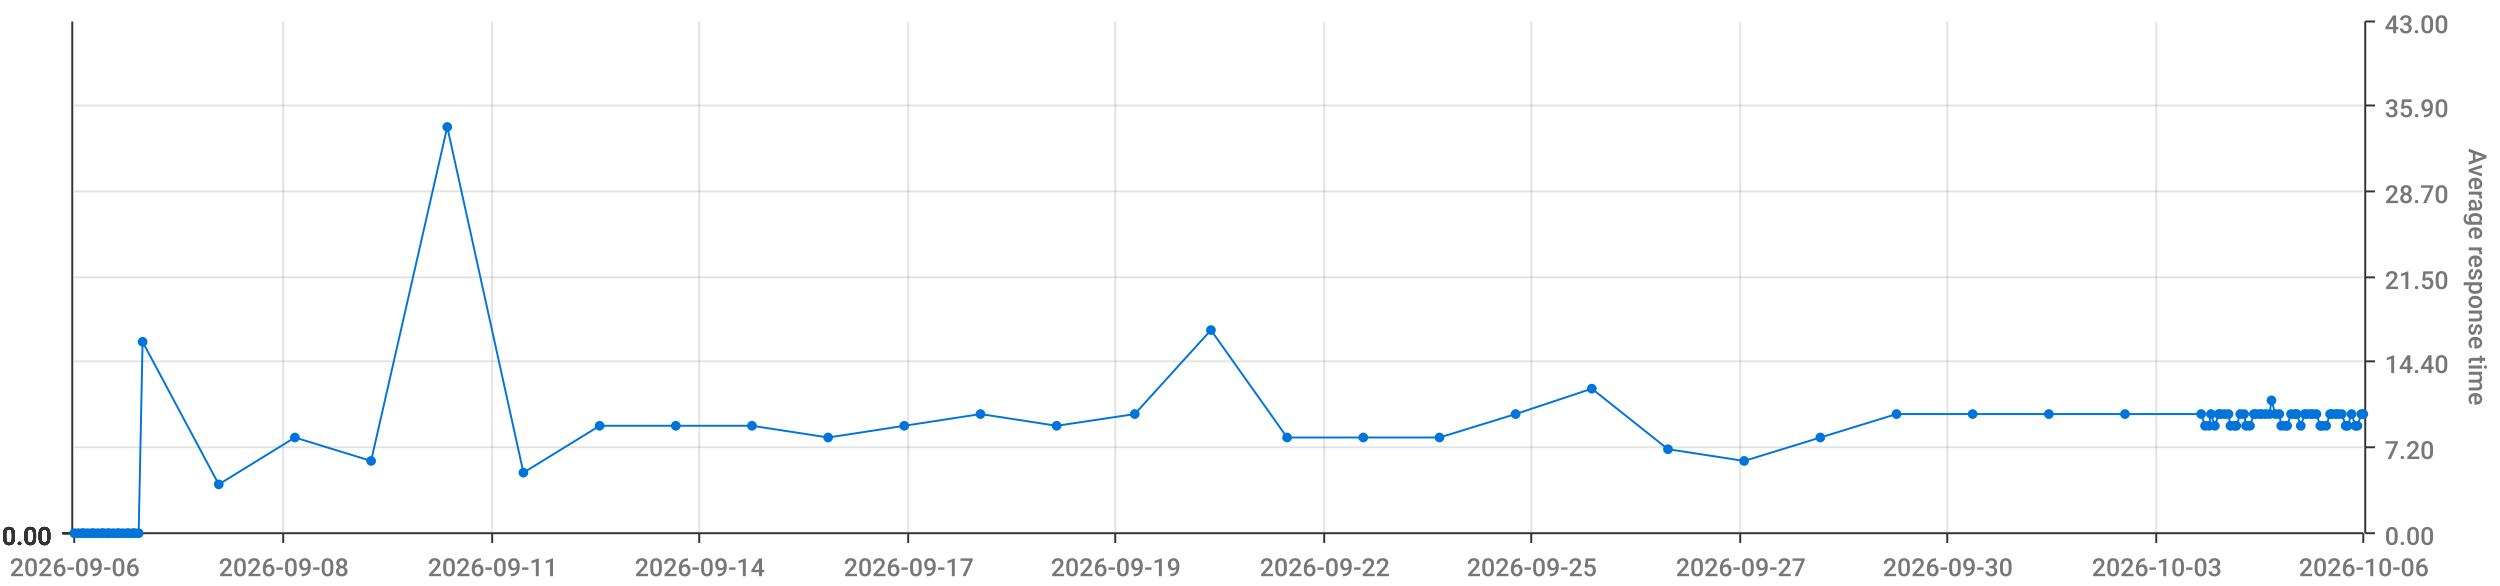
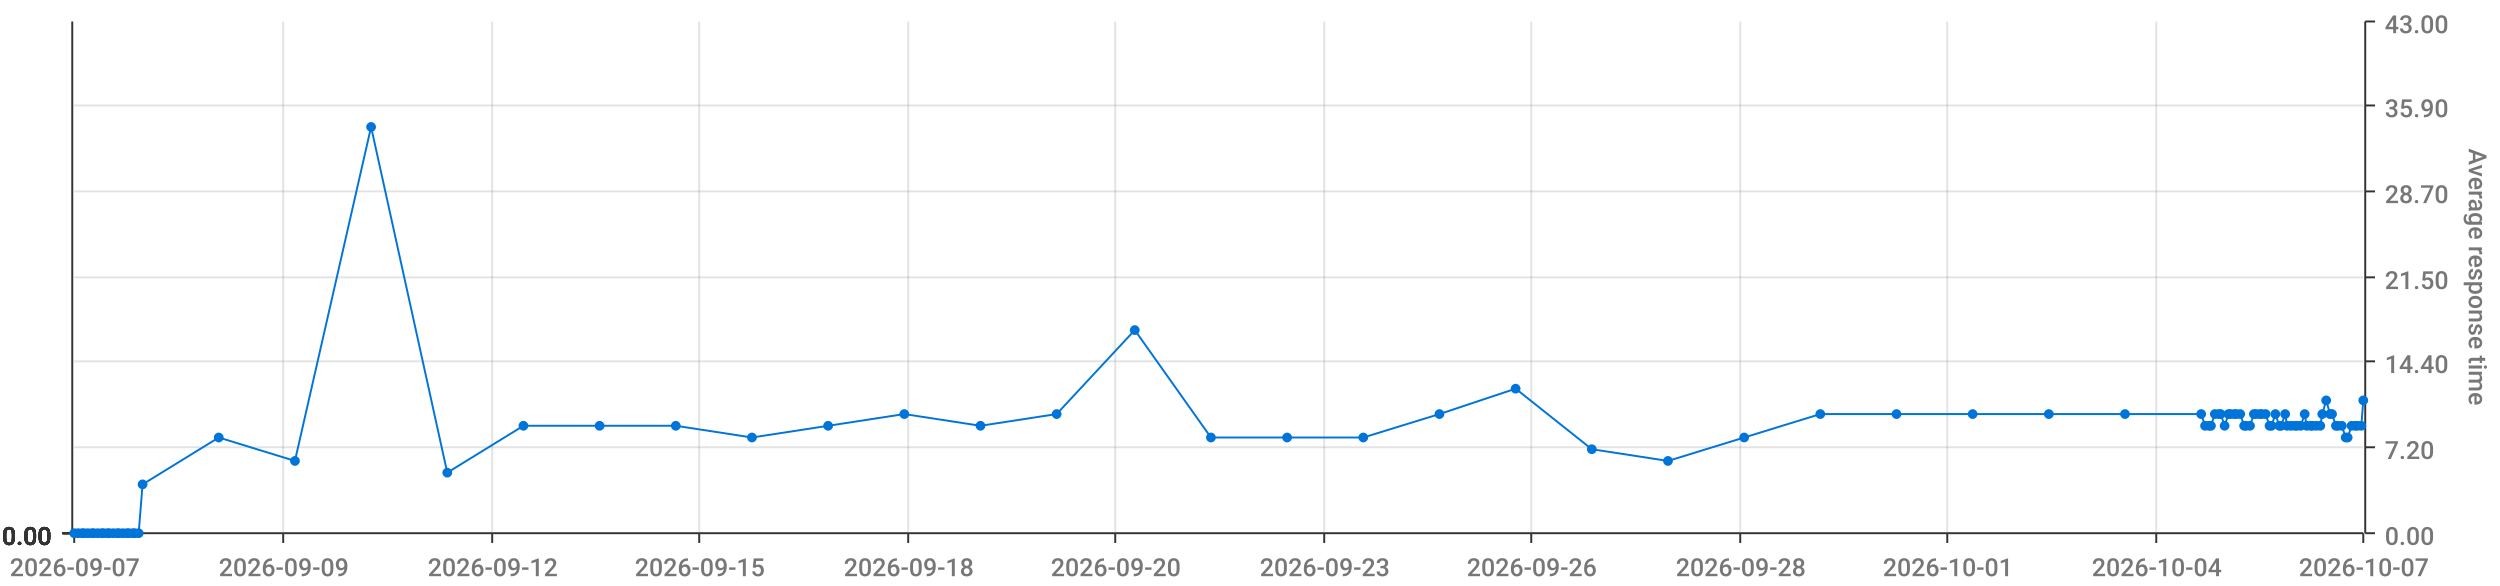
<svg xmlns="http://www.w3.org/2000/svg" viewBox="0 0 1280 300">
  <path d="M 0 0 L 1280 0 L 1280 300 L 0 300 L 0 0" style="stroke-width:0;stroke:rgba(255,255,255,1.0);fill:rgba(255,255,255,0.0)" />
  <path d="M 38 11 L 1210 11 L 1210 273 L 38 273 L 38 11" style="stroke-width:0;stroke:rgba(255,255,255,1.0);fill:rgba(255,255,255,0.0)" />
  <path d="M 38 273 L 1210 273" style="stroke-width:1;stroke:rgba(51,51,51,1.0);fill:rgba(255,255,255,0.0)" />
  <path d="M 38 273 L 38 278" style="stroke-width:1;stroke:rgba(51,51,51,1.0);fill:rgba(255,255,255,0.0)" />
-   <text x="5" y="295" style="stroke-width:0;stroke:none;fill:rgba(119,119,119,1.0);font-size:12.8px;font-family:'Roboto Medium',sans-serif">2026-09-06</text>
+   <text x="5" y="295" style="stroke-width:0;stroke:none;fill:rgba(119,119,119,1.0);font-size:12.8px;font-family:'Roboto Medium',sans-serif">2026-09-07</text>
  <path d="M 145 273 L 145 278" style="stroke-width:1;stroke:rgba(51,51,51,1.0);fill:rgba(255,255,255,0.0)" />
-   <text x="112" y="295" style="stroke-width:0;stroke:none;fill:rgba(119,119,119,1.0);font-size:12.8px;font-family:'Roboto Medium',sans-serif">2026-09-08</text>
+   <text x="112" y="295" style="stroke-width:0;stroke:none;fill:rgba(119,119,119,1.0);font-size:12.8px;font-family:'Roboto Medium',sans-serif">2026-09-09</text>
  <path d="M 252 273 L 252 278" style="stroke-width:1;stroke:rgba(51,51,51,1.0);fill:rgba(255,255,255,0.0)" />
-   <text x="219" y="295" style="stroke-width:0;stroke:none;fill:rgba(119,119,119,1.0);font-size:12.8px;font-family:'Roboto Medium',sans-serif">2026-09-11</text>
+   <text x="219" y="295" style="stroke-width:0;stroke:none;fill:rgba(119,119,119,1.0);font-size:12.8px;font-family:'Roboto Medium',sans-serif">2026-09-12</text>
  <path d="M 358 273 L 358 278" style="stroke-width:1;stroke:rgba(51,51,51,1.0);fill:rgba(255,255,255,0.0)" />
-   <text x="325" y="295" style="stroke-width:0;stroke:none;fill:rgba(119,119,119,1.0);font-size:12.8px;font-family:'Roboto Medium',sans-serif">2026-09-14</text>
+   <text x="325" y="295" style="stroke-width:0;stroke:none;fill:rgba(119,119,119,1.0);font-size:12.8px;font-family:'Roboto Medium',sans-serif">2026-09-15</text>
  <path d="M 465 273 L 465 278" style="stroke-width:1;stroke:rgba(51,51,51,1.0);fill:rgba(255,255,255,0.0)" />
-   <text x="432" y="295" style="stroke-width:0;stroke:none;fill:rgba(119,119,119,1.0);font-size:12.8px;font-family:'Roboto Medium',sans-serif">2026-09-17</text>
+   <text x="432" y="295" style="stroke-width:0;stroke:none;fill:rgba(119,119,119,1.0);font-size:12.8px;font-family:'Roboto Medium',sans-serif">2026-09-18</text>
  <path d="M 571 273 L 571 278" style="stroke-width:1;stroke:rgba(51,51,51,1.0);fill:rgba(255,255,255,0.0)" />
-   <text x="538" y="295" style="stroke-width:0;stroke:none;fill:rgba(119,119,119,1.0);font-size:12.8px;font-family:'Roboto Medium',sans-serif">2026-09-19</text>
+   <text x="538" y="295" style="stroke-width:0;stroke:none;fill:rgba(119,119,119,1.0);font-size:12.8px;font-family:'Roboto Medium',sans-serif">2026-09-20</text>
  <path d="M 678 273 L 678 278" style="stroke-width:1;stroke:rgba(51,51,51,1.0);fill:rgba(255,255,255,0.0)" />
-   <text x="645" y="295" style="stroke-width:0;stroke:none;fill:rgba(119,119,119,1.0);font-size:12.8px;font-family:'Roboto Medium',sans-serif">2026-09-22</text>
+   <text x="645" y="295" style="stroke-width:0;stroke:none;fill:rgba(119,119,119,1.0);font-size:12.8px;font-family:'Roboto Medium',sans-serif">2026-09-23</text>
  <path d="M 784 273 L 784 278" style="stroke-width:1;stroke:rgba(51,51,51,1.0);fill:rgba(255,255,255,0.0)" />
-   <text x="751" y="295" style="stroke-width:0;stroke:none;fill:rgba(119,119,119,1.0);font-size:12.8px;font-family:'Roboto Medium',sans-serif">2026-09-25</text>
+   <text x="751" y="295" style="stroke-width:0;stroke:none;fill:rgba(119,119,119,1.0);font-size:12.8px;font-family:'Roboto Medium',sans-serif">2026-09-26</text>
  <path d="M 891 273 L 891 278" style="stroke-width:1;stroke:rgba(51,51,51,1.0);fill:rgba(255,255,255,0.0)" />
-   <text x="858" y="295" style="stroke-width:0;stroke:none;fill:rgba(119,119,119,1.0);font-size:12.8px;font-family:'Roboto Medium',sans-serif">2026-09-27</text>
+   <text x="858" y="295" style="stroke-width:0;stroke:none;fill:rgba(119,119,119,1.0);font-size:12.8px;font-family:'Roboto Medium',sans-serif">2026-09-28</text>
  <path d="M 997 273 L 997 278" style="stroke-width:1;stroke:rgba(51,51,51,1.0);fill:rgba(255,255,255,0.0)" />
-   <text x="964" y="295" style="stroke-width:0;stroke:none;fill:rgba(119,119,119,1.0);font-size:12.8px;font-family:'Roboto Medium',sans-serif">2026-09-30</text>
+   <text x="964" y="295" style="stroke-width:0;stroke:none;fill:rgba(119,119,119,1.0);font-size:12.8px;font-family:'Roboto Medium',sans-serif">2026-10-01</text>
  <path d="M 1104 273 L 1104 278" style="stroke-width:1;stroke:rgba(51,51,51,1.0);fill:rgba(255,255,255,0.0)" />
-   <text x="1071" y="295" style="stroke-width:0;stroke:none;fill:rgba(119,119,119,1.0);font-size:12.8px;font-family:'Roboto Medium',sans-serif">2026-10-03</text>
+   <text x="1071" y="295" style="stroke-width:0;stroke:none;fill:rgba(119,119,119,1.0);font-size:12.8px;font-family:'Roboto Medium',sans-serif">2026-10-04</text>
  <path d="M 1210 273 L 1210 278" style="stroke-width:1;stroke:rgba(51,51,51,1.0);fill:rgba(255,255,255,0.0)" />
-   <text x="1177" y="295" style="stroke-width:0;stroke:none;fill:rgba(119,119,119,1.0);font-size:12.8px;font-family:'Roboto Medium',sans-serif">2026-10-06</text>
+   <text x="1177" y="295" style="stroke-width:0;stroke:none;fill:rgba(119,119,119,1.0);font-size:12.8px;font-family:'Roboto Medium',sans-serif">2026-10-07</text>
  <path d="M 145 273 L 145 11" style="stroke-width:1;stroke:rgba(119,119,119,0.2);fill:none" />
  <path d="M 252 273 L 252 11" style="stroke-width:1;stroke:rgba(119,119,119,0.2);fill:none" />
  <path d="M 358 273 L 358 11" style="stroke-width:1;stroke:rgba(119,119,119,0.2);fill:none" />
  <path d="M 465 273 L 465 11" style="stroke-width:1;stroke:rgba(119,119,119,0.2);fill:none" />
  <path d="M 571 273 L 571 11" style="stroke-width:1;stroke:rgba(119,119,119,0.2);fill:none" />
  <path d="M 678 273 L 678 11" style="stroke-width:1;stroke:rgba(119,119,119,0.2);fill:none" />
  <path d="M 784 273 L 784 11" style="stroke-width:1;stroke:rgba(119,119,119,0.2);fill:none" />
  <path d="M 891 273 L 891 11" style="stroke-width:1;stroke:rgba(119,119,119,0.2);fill:none" />
  <path d="M 997 273 L 997 11" style="stroke-width:1;stroke:rgba(119,119,119,0.2);fill:none" />
  <path d="M 1104 273 L 1104 11" style="stroke-width:1;stroke:rgba(119,119,119,0.2);fill:none" />
  <path d="M 1211 273 L 1211 11" style="stroke-width:1;stroke:rgba(51,51,51,1.0);fill:rgba(255,255,255,0.0)" />
  <path d="M 1211 273 L 1216 273" style="stroke-width:1;stroke:rgba(51,51,51,1.0);fill:rgba(255,255,255,0.0)" />
  <text x="1221" y="279" style="stroke-width:0;stroke:none;fill:rgba(119,119,119,1.0);font-size:12.8px;font-family:'Roboto Medium',sans-serif">0.00</text>
  <path d="M 1211 229 L 1216 229" style="stroke-width:1;stroke:rgba(51,51,51,1.0);fill:rgba(255,255,255,0.0)" />
  <text x="1221" y="235" style="stroke-width:0;stroke:none;fill:rgba(119,119,119,1.0);font-size:12.8px;font-family:'Roboto Medium',sans-serif">7.20</text>
  <path d="M 1211 185 L 1216 185" style="stroke-width:1;stroke:rgba(51,51,51,1.0);fill:rgba(255,255,255,0.0)" />
  <text x="1221" y="191" style="stroke-width:0;stroke:none;fill:rgba(119,119,119,1.0);font-size:12.8px;font-family:'Roboto Medium',sans-serif">14.40</text>
  <path d="M 1211 142 L 1216 142" style="stroke-width:1;stroke:rgba(51,51,51,1.0);fill:rgba(255,255,255,0.0)" />
  <text x="1221" y="148" style="stroke-width:0;stroke:none;fill:rgba(119,119,119,1.0);font-size:12.8px;font-family:'Roboto Medium',sans-serif">21.50</text>
  <path d="M 1211 98 L 1216 98" style="stroke-width:1;stroke:rgba(51,51,51,1.0);fill:rgba(255,255,255,0.0)" />
  <text x="1221" y="104" style="stroke-width:0;stroke:none;fill:rgba(119,119,119,1.0);font-size:12.8px;font-family:'Roboto Medium',sans-serif">28.70</text>
  <path d="M 1211 54 L 1216 54" style="stroke-width:1;stroke:rgba(51,51,51,1.0);fill:rgba(255,255,255,0.0)" />
  <text x="1221" y="60" style="stroke-width:0;stroke:none;fill:rgba(119,119,119,1.0);font-size:12.8px;font-family:'Roboto Medium',sans-serif">35.90</text>
  <path d="M 1211 11 L 1216 11" style="stroke-width:1;stroke:rgba(51,51,51,1.0);fill:rgba(255,255,255,0.0)" />
  <text x="1221" y="17" style="stroke-width:0;stroke:none;fill:rgba(119,119,119,1.0);font-size:12.8px;font-family:'Roboto Medium',sans-serif">43.00</text>
  <text x="1264" y="76" style="stroke-width:0;stroke:none;fill:rgba(119,119,119,1.0);font-size:12.8px;font-family:'Roboto Medium',sans-serif" transform="rotate(90.00,1264,76)">Average response time</text>
  <path d="M 38 273 L 1210 273" style="stroke-width:0;stroke:rgba(255,255,255,0.0);fill:none" />
  <path d="M 38 229 L 1210 229" style="stroke-width:1;stroke:rgba(119,119,119,0.2);fill:none" />
  <path d="M 38 185 L 1210 185" style="stroke-width:1;stroke:rgba(119,119,119,0.2);fill:none" />
  <path d="M 38 142 L 1210 142" style="stroke-width:1;stroke:rgba(119,119,119,0.2);fill:none" />
  <path d="M 38 98 L 1210 98" style="stroke-width:1;stroke:rgba(119,119,119,0.2);fill:none" />
  <path d="M 38 54 L 1210 54" style="stroke-width:1;stroke:rgba(119,119,119,0.2);fill:none" />
  <path d="M 37 273 L 37 11" style="stroke-width:1;stroke:rgba(51,51,51,1.0);fill:rgba(255,255,255,0.0)" />
  <path d="M 37 273 L 32 273" style="stroke-width:1;stroke:rgba(51,51,51,1.0);fill:rgba(255,255,255,0.0)" />
  <text x="1" y="279" style="stroke-width:0;stroke:none;fill:rgba(51,51,51,1.0);font-size:12.8px;font-family:'Roboto Medium',sans-serif">0.00</text>
  <path d="M 37 273 L 32 273" style="stroke-width:1;stroke:rgba(51,51,51,1.0);fill:rgba(255,255,255,0.0)" />
  <text x="1" y="279" style="stroke-width:0;stroke:none;fill:rgba(51,51,51,1.0);font-size:12.8px;font-family:'Roboto Medium',sans-serif">0.00</text>
  <path d="M 37 273 L 32 273" style="stroke-width:1;stroke:rgba(51,51,51,1.0);fill:rgba(255,255,255,0.0)" />
  <text x="1" y="279" style="stroke-width:0;stroke:none;fill:rgba(51,51,51,1.0);font-size:12.8px;font-family:'Roboto Medium',sans-serif">0.00</text>
  <path d="M 37 273 L 32 273" style="stroke-width:1;stroke:rgba(51,51,51,1.0);fill:rgba(255,255,255,0.0)" />
  <text x="1" y="279" style="stroke-width:0;stroke:none;fill:rgba(51,51,51,1.0);font-size:12.8px;font-family:'Roboto Medium',sans-serif">0.00</text>
  <path d="M 37 273 L 32 273" style="stroke-width:1;stroke:rgba(51,51,51,1.0);fill:rgba(255,255,255,0.0)" />
  <text x="1" y="279" style="stroke-width:0;stroke:none;fill:rgba(51,51,51,1.0);font-size:12.8px;font-family:'Roboto Medium',sans-serif">0.00</text>
  <path d="M 37 273 L 32 273" style="stroke-width:1;stroke:rgba(51,51,51,1.0);fill:rgba(255,255,255,0.0)" />
  <text x="1" y="279" style="stroke-width:0;stroke:none;fill:rgba(51,51,51,1.0);font-size:12.8px;font-family:'Roboto Medium',sans-serif">0.00</text>
  <path d="M 37 273 L 32 273" style="stroke-width:1;stroke:rgba(51,51,51,1.0);fill:rgba(255,255,255,0.0)" />
  <text x="1" y="279" style="stroke-width:0;stroke:none;fill:rgba(51,51,51,1.0);font-size:12.8px;font-family:'Roboto Medium',sans-serif">0.00</text>
  <path d="M 38 273 L 1210 273" style="stroke-width:0;stroke:rgba(255,255,255,0.0);fill:none" />
  <path d="M 38 273 L 1210 273" style="stroke-width:0;stroke:rgba(255,255,255,0.0);fill:none" />
  <path d="M 38 273 L 1210 273" style="stroke-width:0;stroke:rgba(255,255,255,0.0);fill:none" />
  <path d="M 38 273 L 1210 273" style="stroke-width:0;stroke:rgba(255,255,255,0.0);fill:none" />
  <path d="M 38 273 L 1210 273" style="stroke-width:0;stroke:rgba(255,255,255,0.0);fill:none" />
  <path d="M 38 273 L 1210 273" style="stroke-width:0;stroke:rgba(255,255,255,0.0);fill:none" />
-   <path d="M 38 273 L 40 273 L 42 273 L 43 273 L 45 273 L 47 273 L 48 273 L 50 273 L 52 273 L 53 273 L 55 273 L 56 273 L 58 273 L 60 273 L 61 273 L 63 273 L 65 273 L 66 273 L 68 273 L 69 273 L 71 273 L 73 175 L 112 248 L 151 224 L 190 236 L 229 65 L 268 242 L 307 218 L 346 218 L 385 218 L 424 224 L 463 218 L 502 212 L 541 218 L 581 212 L 620 169 L 659 224 L 698 224 L 737 224 L 776 212 L 815 199 L 854 230 L 893 236 L 932 224 L 971 212 L 1010 212 L 1049 212 L 1088 212 L 1127 212 L 1129 218 L 1131 218 L 1132 212 L 1134 218 L 1136 212 L 1137 212 L 1139 212 L 1141 212 L 1142 218 L 1144 218 L 1145 218 L 1147 212 L 1149 212 L 1150 218 L 1152 218 L 1154 212 L 1155 212 L 1157 212 L 1158 212 L 1160 212 L 1162 212 L 1163 205 L 1165 212 L 1167 212 L 1168 218 L 1170 218 L 1171 218 L 1173 212 L 1175 212 L 1176 212 L 1178 218 L 1180 212 L 1181 212 L 1183 212 L 1184 212 L 1186 212 L 1188 218 L 1189 218 L 1191 218 L 1193 212 L 1194 212 L 1196 212 L 1197 212 L 1199 212 L 1201 218 L 1202 218 L 1204 212 L 1206 218 L 1207 218 L 1209 212 L 1210 212" style="stroke-width:1;stroke:rgba(0,116,217,1.0);fill:rgba(255,255,255,0.0)" />
+   <path d="M 38 273 L 40 273 L 42 273 L 43 273 L 45 273 L 47 273 L 48 273 L 50 273 L 52 273 L 53 273 L 55 273 L 56 273 L 58 273 L 60 273 L 61 273 L 63 273 L 65 273 L 66 273 L 68 273 L 69 273 L 71 273 L 73 248 L 112 224 L 151 236 L 190 65 L 229 242 L 268 218 L 307 218 L 346 218 L 385 224 L 424 218 L 463 212 L 502 218 L 541 212 L 581 169 L 620 224 L 659 224 L 698 224 L 737 212 L 776 199 L 815 230 L 854 236 L 893 224 L 932 212 L 971 212 L 1010 212 L 1049 212 L 1088 212 L 1127 212 L 1129 218 L 1131 218 L 1132 218 L 1134 212 L 1136 212 L 1137 212 L 1139 218 L 1141 212 L 1142 212 L 1144 212 L 1145 212 L 1147 212 L 1149 218 L 1150 218 L 1152 218 L 1154 212 L 1155 212 L 1157 212 L 1158 212 L 1160 212 L 1162 218 L 1163 218 L 1165 212 L 1167 218 L 1168 218 L 1170 212 L 1171 218 L 1173 218 L 1175 218 L 1176 218 L 1178 218 L 1180 212 L 1181 218 L 1183 218 L 1184 218 L 1186 218 L 1188 218 L 1189 212 L 1191 205 L 1193 212 L 1194 212 L 1196 218 L 1197 218 L 1199 218 L 1201 224 L 1202 224 L 1204 218 L 1206 218 L 1207 218 L 1209 218 L 1210 205" style="stroke-width:1;stroke:rgba(0,116,217,1.0);fill:rgba(255,255,255,0.0)" />
  <circle cx="38" cy="273" r="2" style="stroke-width:1;stroke:rgba(0,116,217,1.0);fill:rgba(0,116,217,1.0)" />
  <path d="" style="stroke-width:1;stroke:rgba(0,116,217,1.0);fill:rgba(0,116,217,1.0)" />
  <circle cx="40" cy="273" r="2" style="stroke-width:1;stroke:rgba(0,116,217,1.0);fill:rgba(0,116,217,1.0)" />
  <path d="" style="stroke-width:1;stroke:rgba(0,116,217,1.0);fill:rgba(0,116,217,1.0)" />
  <circle cx="42" cy="273" r="2" style="stroke-width:1;stroke:rgba(0,116,217,1.0);fill:rgba(0,116,217,1.0)" />
  <path d="" style="stroke-width:1;stroke:rgba(0,116,217,1.0);fill:rgba(0,116,217,1.0)" />
  <circle cx="43" cy="273" r="2" style="stroke-width:1;stroke:rgba(0,116,217,1.0);fill:rgba(0,116,217,1.0)" />
  <path d="" style="stroke-width:1;stroke:rgba(0,116,217,1.0);fill:rgba(0,116,217,1.0)" />
  <circle cx="45" cy="273" r="2" style="stroke-width:1;stroke:rgba(0,116,217,1.0);fill:rgba(0,116,217,1.0)" />
  <path d="" style="stroke-width:1;stroke:rgba(0,116,217,1.0);fill:rgba(0,116,217,1.0)" />
  <circle cx="47" cy="273" r="2" style="stroke-width:1;stroke:rgba(0,116,217,1.0);fill:rgba(0,116,217,1.0)" />
  <path d="" style="stroke-width:1;stroke:rgba(0,116,217,1.0);fill:rgba(0,116,217,1.0)" />
  <circle cx="48" cy="273" r="2" style="stroke-width:1;stroke:rgba(0,116,217,1.0);fill:rgba(0,116,217,1.0)" />
  <path d="" style="stroke-width:1;stroke:rgba(0,116,217,1.0);fill:rgba(0,116,217,1.0)" />
  <circle cx="50" cy="273" r="2" style="stroke-width:1;stroke:rgba(0,116,217,1.0);fill:rgba(0,116,217,1.0)" />
  <path d="" style="stroke-width:1;stroke:rgba(0,116,217,1.0);fill:rgba(0,116,217,1.0)" />
  <circle cx="52" cy="273" r="2" style="stroke-width:1;stroke:rgba(0,116,217,1.0);fill:rgba(0,116,217,1.0)" />
  <path d="" style="stroke-width:1;stroke:rgba(0,116,217,1.0);fill:rgba(0,116,217,1.0)" />
  <circle cx="53" cy="273" r="2" style="stroke-width:1;stroke:rgba(0,116,217,1.0);fill:rgba(0,116,217,1.0)" />
  <path d="" style="stroke-width:1;stroke:rgba(0,116,217,1.0);fill:rgba(0,116,217,1.0)" />
  <circle cx="55" cy="273" r="2" style="stroke-width:1;stroke:rgba(0,116,217,1.0);fill:rgba(0,116,217,1.0)" />
  <path d="" style="stroke-width:1;stroke:rgba(0,116,217,1.0);fill:rgba(0,116,217,1.0)" />
  <circle cx="56" cy="273" r="2" style="stroke-width:1;stroke:rgba(0,116,217,1.0);fill:rgba(0,116,217,1.0)" />
  <path d="" style="stroke-width:1;stroke:rgba(0,116,217,1.0);fill:rgba(0,116,217,1.0)" />
  <circle cx="58" cy="273" r="2" style="stroke-width:1;stroke:rgba(0,116,217,1.0);fill:rgba(0,116,217,1.0)" />
  <path d="" style="stroke-width:1;stroke:rgba(0,116,217,1.0);fill:rgba(0,116,217,1.0)" />
  <circle cx="60" cy="273" r="2" style="stroke-width:1;stroke:rgba(0,116,217,1.0);fill:rgba(0,116,217,1.0)" />
  <path d="" style="stroke-width:1;stroke:rgba(0,116,217,1.0);fill:rgba(0,116,217,1.0)" />
  <circle cx="61" cy="273" r="2" style="stroke-width:1;stroke:rgba(0,116,217,1.0);fill:rgba(0,116,217,1.0)" />
  <path d="" style="stroke-width:1;stroke:rgba(0,116,217,1.0);fill:rgba(0,116,217,1.0)" />
  <circle cx="63" cy="273" r="2" style="stroke-width:1;stroke:rgba(0,116,217,1.0);fill:rgba(0,116,217,1.0)" />
  <path d="" style="stroke-width:1;stroke:rgba(0,116,217,1.0);fill:rgba(0,116,217,1.0)" />
  <circle cx="65" cy="273" r="2" style="stroke-width:1;stroke:rgba(0,116,217,1.0);fill:rgba(0,116,217,1.0)" />
  <path d="" style="stroke-width:1;stroke:rgba(0,116,217,1.0);fill:rgba(0,116,217,1.0)" />
  <circle cx="66" cy="273" r="2" style="stroke-width:1;stroke:rgba(0,116,217,1.0);fill:rgba(0,116,217,1.0)" />
  <path d="" style="stroke-width:1;stroke:rgba(0,116,217,1.0);fill:rgba(0,116,217,1.0)" />
  <circle cx="68" cy="273" r="2" style="stroke-width:1;stroke:rgba(0,116,217,1.0);fill:rgba(0,116,217,1.0)" />
  <path d="" style="stroke-width:1;stroke:rgba(0,116,217,1.0);fill:rgba(0,116,217,1.0)" />
  <circle cx="69" cy="273" r="2" style="stroke-width:1;stroke:rgba(0,116,217,1.0);fill:rgba(0,116,217,1.0)" />
  <path d="" style="stroke-width:1;stroke:rgba(0,116,217,1.0);fill:rgba(0,116,217,1.0)" />
  <circle cx="71" cy="273" r="2" style="stroke-width:1;stroke:rgba(0,116,217,1.0);fill:rgba(0,116,217,1.0)" />
  <path d="" style="stroke-width:1;stroke:rgba(0,116,217,1.0);fill:rgba(0,116,217,1.0)" />
-   <circle cx="73" cy="175" r="2" style="stroke-width:1;stroke:rgba(0,116,217,1.0);fill:rgba(0,116,217,1.0)" />
-   <path d="" style="stroke-width:1;stroke:rgba(0,116,217,1.0);fill:rgba(0,116,217,1.0)" />
-   <circle cx="112" cy="248" r="2" style="stroke-width:1;stroke:rgba(0,116,217,1.0);fill:rgba(0,116,217,1.0)" />
-   <path d="" style="stroke-width:1;stroke:rgba(0,116,217,1.0);fill:rgba(0,116,217,1.0)" />
-   <circle cx="151" cy="224" r="2" style="stroke-width:1;stroke:rgba(0,116,217,1.0);fill:rgba(0,116,217,1.0)" />
-   <path d="" style="stroke-width:1;stroke:rgba(0,116,217,1.0);fill:rgba(0,116,217,1.0)" />
-   <circle cx="190" cy="236" r="2" style="stroke-width:1;stroke:rgba(0,116,217,1.0);fill:rgba(0,116,217,1.0)" />
-   <path d="" style="stroke-width:1;stroke:rgba(0,116,217,1.0);fill:rgba(0,116,217,1.0)" />
-   <circle cx="229" cy="65" r="2" style="stroke-width:1;stroke:rgba(0,116,217,1.0);fill:rgba(0,116,217,1.0)" />
-   <path d="" style="stroke-width:1;stroke:rgba(0,116,217,1.0);fill:rgba(0,116,217,1.0)" />
-   <circle cx="268" cy="242" r="2" style="stroke-width:1;stroke:rgba(0,116,217,1.0);fill:rgba(0,116,217,1.0)" />
+   <circle cx="73" cy="248" r="2" style="stroke-width:1;stroke:rgba(0,116,217,1.0);fill:rgba(0,116,217,1.0)" />
+   <path d="" style="stroke-width:1;stroke:rgba(0,116,217,1.0);fill:rgba(0,116,217,1.0)" />
+   <circle cx="112" cy="224" r="2" style="stroke-width:1;stroke:rgba(0,116,217,1.0);fill:rgba(0,116,217,1.0)" />
+   <path d="" style="stroke-width:1;stroke:rgba(0,116,217,1.0);fill:rgba(0,116,217,1.0)" />
+   <circle cx="151" cy="236" r="2" style="stroke-width:1;stroke:rgba(0,116,217,1.0);fill:rgba(0,116,217,1.0)" />
+   <path d="" style="stroke-width:1;stroke:rgba(0,116,217,1.0);fill:rgba(0,116,217,1.0)" />
+   <circle cx="190" cy="65" r="2" style="stroke-width:1;stroke:rgba(0,116,217,1.0);fill:rgba(0,116,217,1.0)" />
+   <path d="" style="stroke-width:1;stroke:rgba(0,116,217,1.0);fill:rgba(0,116,217,1.0)" />
+   <circle cx="229" cy="242" r="2" style="stroke-width:1;stroke:rgba(0,116,217,1.0);fill:rgba(0,116,217,1.0)" />
+   <path d="" style="stroke-width:1;stroke:rgba(0,116,217,1.0);fill:rgba(0,116,217,1.0)" />
+   <circle cx="268" cy="218" r="2" style="stroke-width:1;stroke:rgba(0,116,217,1.0);fill:rgba(0,116,217,1.0)" />
  <path d="" style="stroke-width:1;stroke:rgba(0,116,217,1.0);fill:rgba(0,116,217,1.0)" />
  <circle cx="307" cy="218" r="2" style="stroke-width:1;stroke:rgba(0,116,217,1.0);fill:rgba(0,116,217,1.0)" />
  <path d="" style="stroke-width:1;stroke:rgba(0,116,217,1.0);fill:rgba(0,116,217,1.0)" />
  <circle cx="346" cy="218" r="2" style="stroke-width:1;stroke:rgba(0,116,217,1.0);fill:rgba(0,116,217,1.0)" />
  <path d="" style="stroke-width:1;stroke:rgba(0,116,217,1.0);fill:rgba(0,116,217,1.0)" />
-   <circle cx="385" cy="218" r="2" style="stroke-width:1;stroke:rgba(0,116,217,1.0);fill:rgba(0,116,217,1.0)" />
-   <path d="" style="stroke-width:1;stroke:rgba(0,116,217,1.0);fill:rgba(0,116,217,1.0)" />
-   <circle cx="424" cy="224" r="2" style="stroke-width:1;stroke:rgba(0,116,217,1.0);fill:rgba(0,116,217,1.0)" />
-   <path d="" style="stroke-width:1;stroke:rgba(0,116,217,1.0);fill:rgba(0,116,217,1.0)" />
-   <circle cx="463" cy="218" r="2" style="stroke-width:1;stroke:rgba(0,116,217,1.0);fill:rgba(0,116,217,1.0)" />
-   <path d="" style="stroke-width:1;stroke:rgba(0,116,217,1.0);fill:rgba(0,116,217,1.0)" />
-   <circle cx="502" cy="212" r="2" style="stroke-width:1;stroke:rgba(0,116,217,1.0);fill:rgba(0,116,217,1.0)" />
-   <path d="" style="stroke-width:1;stroke:rgba(0,116,217,1.0);fill:rgba(0,116,217,1.0)" />
-   <circle cx="541" cy="218" r="2" style="stroke-width:1;stroke:rgba(0,116,217,1.0);fill:rgba(0,116,217,1.0)" />
-   <path d="" style="stroke-width:1;stroke:rgba(0,116,217,1.0);fill:rgba(0,116,217,1.0)" />
-   <circle cx="581" cy="212" r="2" style="stroke-width:1;stroke:rgba(0,116,217,1.0);fill:rgba(0,116,217,1.0)" />
-   <path d="" style="stroke-width:1;stroke:rgba(0,116,217,1.0);fill:rgba(0,116,217,1.0)" />
-   <circle cx="620" cy="169" r="2" style="stroke-width:1;stroke:rgba(0,116,217,1.0);fill:rgba(0,116,217,1.0)" />
+   <circle cx="385" cy="224" r="2" style="stroke-width:1;stroke:rgba(0,116,217,1.0);fill:rgba(0,116,217,1.0)" />
+   <path d="" style="stroke-width:1;stroke:rgba(0,116,217,1.0);fill:rgba(0,116,217,1.0)" />
+   <circle cx="424" cy="218" r="2" style="stroke-width:1;stroke:rgba(0,116,217,1.0);fill:rgba(0,116,217,1.0)" />
+   <path d="" style="stroke-width:1;stroke:rgba(0,116,217,1.0);fill:rgba(0,116,217,1.0)" />
+   <circle cx="463" cy="212" r="2" style="stroke-width:1;stroke:rgba(0,116,217,1.0);fill:rgba(0,116,217,1.0)" />
+   <path d="" style="stroke-width:1;stroke:rgba(0,116,217,1.0);fill:rgba(0,116,217,1.0)" />
+   <circle cx="502" cy="218" r="2" style="stroke-width:1;stroke:rgba(0,116,217,1.0);fill:rgba(0,116,217,1.0)" />
+   <path d="" style="stroke-width:1;stroke:rgba(0,116,217,1.0);fill:rgba(0,116,217,1.0)" />
+   <circle cx="541" cy="212" r="2" style="stroke-width:1;stroke:rgba(0,116,217,1.0);fill:rgba(0,116,217,1.0)" />
+   <path d="" style="stroke-width:1;stroke:rgba(0,116,217,1.0);fill:rgba(0,116,217,1.0)" />
+   <circle cx="581" cy="169" r="2" style="stroke-width:1;stroke:rgba(0,116,217,1.0);fill:rgba(0,116,217,1.0)" />
+   <path d="" style="stroke-width:1;stroke:rgba(0,116,217,1.0);fill:rgba(0,116,217,1.0)" />
+   <circle cx="620" cy="224" r="2" style="stroke-width:1;stroke:rgba(0,116,217,1.0);fill:rgba(0,116,217,1.0)" />
  <path d="" style="stroke-width:1;stroke:rgba(0,116,217,1.0);fill:rgba(0,116,217,1.0)" />
  <circle cx="659" cy="224" r="2" style="stroke-width:1;stroke:rgba(0,116,217,1.0);fill:rgba(0,116,217,1.0)" />
  <path d="" style="stroke-width:1;stroke:rgba(0,116,217,1.0);fill:rgba(0,116,217,1.0)" />
  <circle cx="698" cy="224" r="2" style="stroke-width:1;stroke:rgba(0,116,217,1.0);fill:rgba(0,116,217,1.0)" />
  <path d="" style="stroke-width:1;stroke:rgba(0,116,217,1.0);fill:rgba(0,116,217,1.0)" />
-   <circle cx="737" cy="224" r="2" style="stroke-width:1;stroke:rgba(0,116,217,1.0);fill:rgba(0,116,217,1.0)" />
-   <path d="" style="stroke-width:1;stroke:rgba(0,116,217,1.0);fill:rgba(0,116,217,1.0)" />
-   <circle cx="776" cy="212" r="2" style="stroke-width:1;stroke:rgba(0,116,217,1.0);fill:rgba(0,116,217,1.0)" />
-   <path d="" style="stroke-width:1;stroke:rgba(0,116,217,1.0);fill:rgba(0,116,217,1.0)" />
-   <circle cx="815" cy="199" r="2" style="stroke-width:1;stroke:rgba(0,116,217,1.0);fill:rgba(0,116,217,1.0)" />
-   <path d="" style="stroke-width:1;stroke:rgba(0,116,217,1.0);fill:rgba(0,116,217,1.0)" />
-   <circle cx="854" cy="230" r="2" style="stroke-width:1;stroke:rgba(0,116,217,1.0);fill:rgba(0,116,217,1.0)" />
-   <path d="" style="stroke-width:1;stroke:rgba(0,116,217,1.0);fill:rgba(0,116,217,1.0)" />
-   <circle cx="893" cy="236" r="2" style="stroke-width:1;stroke:rgba(0,116,217,1.0);fill:rgba(0,116,217,1.0)" />
-   <path d="" style="stroke-width:1;stroke:rgba(0,116,217,1.0);fill:rgba(0,116,217,1.0)" />
-   <circle cx="932" cy="224" r="2" style="stroke-width:1;stroke:rgba(0,116,217,1.0);fill:rgba(0,116,217,1.0)" />
+   <circle cx="737" cy="212" r="2" style="stroke-width:1;stroke:rgba(0,116,217,1.0);fill:rgba(0,116,217,1.0)" />
+   <path d="" style="stroke-width:1;stroke:rgba(0,116,217,1.0);fill:rgba(0,116,217,1.0)" />
+   <circle cx="776" cy="199" r="2" style="stroke-width:1;stroke:rgba(0,116,217,1.0);fill:rgba(0,116,217,1.0)" />
+   <path d="" style="stroke-width:1;stroke:rgba(0,116,217,1.0);fill:rgba(0,116,217,1.0)" />
+   <circle cx="815" cy="230" r="2" style="stroke-width:1;stroke:rgba(0,116,217,1.0);fill:rgba(0,116,217,1.0)" />
+   <path d="" style="stroke-width:1;stroke:rgba(0,116,217,1.0);fill:rgba(0,116,217,1.0)" />
+   <circle cx="854" cy="236" r="2" style="stroke-width:1;stroke:rgba(0,116,217,1.0);fill:rgba(0,116,217,1.0)" />
+   <path d="" style="stroke-width:1;stroke:rgba(0,116,217,1.0);fill:rgba(0,116,217,1.0)" />
+   <circle cx="893" cy="224" r="2" style="stroke-width:1;stroke:rgba(0,116,217,1.0);fill:rgba(0,116,217,1.0)" />
+   <path d="" style="stroke-width:1;stroke:rgba(0,116,217,1.0);fill:rgba(0,116,217,1.0)" />
+   <circle cx="932" cy="212" r="2" style="stroke-width:1;stroke:rgba(0,116,217,1.0);fill:rgba(0,116,217,1.0)" />
  <path d="" style="stroke-width:1;stroke:rgba(0,116,217,1.0);fill:rgba(0,116,217,1.0)" />
  <circle cx="971" cy="212" r="2" style="stroke-width:1;stroke:rgba(0,116,217,1.0);fill:rgba(0,116,217,1.0)" />
  <path d="" style="stroke-width:1;stroke:rgba(0,116,217,1.0);fill:rgba(0,116,217,1.0)" />
  <circle cx="1010" cy="212" r="2" style="stroke-width:1;stroke:rgba(0,116,217,1.0);fill:rgba(0,116,217,1.0)" />
  <path d="" style="stroke-width:1;stroke:rgba(0,116,217,1.0);fill:rgba(0,116,217,1.0)" />
  <circle cx="1049" cy="212" r="2" style="stroke-width:1;stroke:rgba(0,116,217,1.0);fill:rgba(0,116,217,1.0)" />
  <path d="" style="stroke-width:1;stroke:rgba(0,116,217,1.0);fill:rgba(0,116,217,1.0)" />
  <circle cx="1088" cy="212" r="2" style="stroke-width:1;stroke:rgba(0,116,217,1.0);fill:rgba(0,116,217,1.0)" />
  <path d="" style="stroke-width:1;stroke:rgba(0,116,217,1.0);fill:rgba(0,116,217,1.0)" />
  <circle cx="1127" cy="212" r="2" style="stroke-width:1;stroke:rgba(0,116,217,1.0);fill:rgba(0,116,217,1.0)" />
  <path d="" style="stroke-width:1;stroke:rgba(0,116,217,1.0);fill:rgba(0,116,217,1.0)" />
  <circle cx="1129" cy="218" r="2" style="stroke-width:1;stroke:rgba(0,116,217,1.0);fill:rgba(0,116,217,1.0)" />
  <path d="" style="stroke-width:1;stroke:rgba(0,116,217,1.0);fill:rgba(0,116,217,1.0)" />
  <circle cx="1131" cy="218" r="2" style="stroke-width:1;stroke:rgba(0,116,217,1.0);fill:rgba(0,116,217,1.0)" />
  <path d="" style="stroke-width:1;stroke:rgba(0,116,217,1.0);fill:rgba(0,116,217,1.0)" />
-   <circle cx="1132" cy="212" r="2" style="stroke-width:1;stroke:rgba(0,116,217,1.0);fill:rgba(0,116,217,1.0)" />
-   <path d="" style="stroke-width:1;stroke:rgba(0,116,217,1.0);fill:rgba(0,116,217,1.0)" />
-   <circle cx="1134" cy="218" r="2" style="stroke-width:1;stroke:rgba(0,116,217,1.0);fill:rgba(0,116,217,1.0)" />
+   <circle cx="1132" cy="218" r="2" style="stroke-width:1;stroke:rgba(0,116,217,1.0);fill:rgba(0,116,217,1.0)" />
+   <path d="" style="stroke-width:1;stroke:rgba(0,116,217,1.0);fill:rgba(0,116,217,1.0)" />
+   <circle cx="1134" cy="212" r="2" style="stroke-width:1;stroke:rgba(0,116,217,1.0);fill:rgba(0,116,217,1.0)" />
  <path d="" style="stroke-width:1;stroke:rgba(0,116,217,1.0);fill:rgba(0,116,217,1.0)" />
  <circle cx="1136" cy="212" r="2" style="stroke-width:1;stroke:rgba(0,116,217,1.0);fill:rgba(0,116,217,1.0)" />
  <path d="" style="stroke-width:1;stroke:rgba(0,116,217,1.0);fill:rgba(0,116,217,1.0)" />
  <circle cx="1137" cy="212" r="2" style="stroke-width:1;stroke:rgba(0,116,217,1.0);fill:rgba(0,116,217,1.0)" />
  <path d="" style="stroke-width:1;stroke:rgba(0,116,217,1.0);fill:rgba(0,116,217,1.0)" />
-   <circle cx="1139" cy="212" r="2" style="stroke-width:1;stroke:rgba(0,116,217,1.0);fill:rgba(0,116,217,1.0)" />
+   <circle cx="1139" cy="218" r="2" style="stroke-width:1;stroke:rgba(0,116,217,1.0);fill:rgba(0,116,217,1.0)" />
  <path d="" style="stroke-width:1;stroke:rgba(0,116,217,1.0);fill:rgba(0,116,217,1.0)" />
  <circle cx="1141" cy="212" r="2" style="stroke-width:1;stroke:rgba(0,116,217,1.0);fill:rgba(0,116,217,1.0)" />
  <path d="" style="stroke-width:1;stroke:rgba(0,116,217,1.0);fill:rgba(0,116,217,1.0)" />
-   <circle cx="1142" cy="218" r="2" style="stroke-width:1;stroke:rgba(0,116,217,1.0);fill:rgba(0,116,217,1.0)" />
-   <path d="" style="stroke-width:1;stroke:rgba(0,116,217,1.0);fill:rgba(0,116,217,1.0)" />
-   <circle cx="1144" cy="218" r="2" style="stroke-width:1;stroke:rgba(0,116,217,1.0);fill:rgba(0,116,217,1.0)" />
-   <path d="" style="stroke-width:1;stroke:rgba(0,116,217,1.0);fill:rgba(0,116,217,1.0)" />
-   <circle cx="1145" cy="218" r="2" style="stroke-width:1;stroke:rgba(0,116,217,1.0);fill:rgba(0,116,217,1.0)" />
+   <circle cx="1142" cy="212" r="2" style="stroke-width:1;stroke:rgba(0,116,217,1.0);fill:rgba(0,116,217,1.0)" />
+   <path d="" style="stroke-width:1;stroke:rgba(0,116,217,1.0);fill:rgba(0,116,217,1.0)" />
+   <circle cx="1144" cy="212" r="2" style="stroke-width:1;stroke:rgba(0,116,217,1.0);fill:rgba(0,116,217,1.0)" />
+   <path d="" style="stroke-width:1;stroke:rgba(0,116,217,1.0);fill:rgba(0,116,217,1.0)" />
+   <circle cx="1145" cy="212" r="2" style="stroke-width:1;stroke:rgba(0,116,217,1.0);fill:rgba(0,116,217,1.0)" />
  <path d="" style="stroke-width:1;stroke:rgba(0,116,217,1.0);fill:rgba(0,116,217,1.0)" />
  <circle cx="1147" cy="212" r="2" style="stroke-width:1;stroke:rgba(0,116,217,1.0);fill:rgba(0,116,217,1.0)" />
  <path d="" style="stroke-width:1;stroke:rgba(0,116,217,1.0);fill:rgba(0,116,217,1.0)" />
-   <circle cx="1149" cy="212" r="2" style="stroke-width:1;stroke:rgba(0,116,217,1.0);fill:rgba(0,116,217,1.0)" />
+   <circle cx="1149" cy="218" r="2" style="stroke-width:1;stroke:rgba(0,116,217,1.0);fill:rgba(0,116,217,1.0)" />
  <path d="" style="stroke-width:1;stroke:rgba(0,116,217,1.0);fill:rgba(0,116,217,1.0)" />
  <circle cx="1150" cy="218" r="2" style="stroke-width:1;stroke:rgba(0,116,217,1.0);fill:rgba(0,116,217,1.0)" />
  <path d="" style="stroke-width:1;stroke:rgba(0,116,217,1.0);fill:rgba(0,116,217,1.0)" />
  <circle cx="1152" cy="218" r="2" style="stroke-width:1;stroke:rgba(0,116,217,1.0);fill:rgba(0,116,217,1.0)" />
  <path d="" style="stroke-width:1;stroke:rgba(0,116,217,1.0);fill:rgba(0,116,217,1.0)" />
  <circle cx="1154" cy="212" r="2" style="stroke-width:1;stroke:rgba(0,116,217,1.0);fill:rgba(0,116,217,1.0)" />
  <path d="" style="stroke-width:1;stroke:rgba(0,116,217,1.0);fill:rgba(0,116,217,1.0)" />
  <circle cx="1155" cy="212" r="2" style="stroke-width:1;stroke:rgba(0,116,217,1.0);fill:rgba(0,116,217,1.0)" />
  <path d="" style="stroke-width:1;stroke:rgba(0,116,217,1.0);fill:rgba(0,116,217,1.0)" />
  <circle cx="1157" cy="212" r="2" style="stroke-width:1;stroke:rgba(0,116,217,1.0);fill:rgba(0,116,217,1.0)" />
  <path d="" style="stroke-width:1;stroke:rgba(0,116,217,1.0);fill:rgba(0,116,217,1.0)" />
  <circle cx="1158" cy="212" r="2" style="stroke-width:1;stroke:rgba(0,116,217,1.0);fill:rgba(0,116,217,1.0)" />
  <path d="" style="stroke-width:1;stroke:rgba(0,116,217,1.0);fill:rgba(0,116,217,1.0)" />
  <circle cx="1160" cy="212" r="2" style="stroke-width:1;stroke:rgba(0,116,217,1.0);fill:rgba(0,116,217,1.0)" />
  <path d="" style="stroke-width:1;stroke:rgba(0,116,217,1.0);fill:rgba(0,116,217,1.0)" />
-   <circle cx="1162" cy="212" r="2" style="stroke-width:1;stroke:rgba(0,116,217,1.0);fill:rgba(0,116,217,1.0)" />
-   <path d="" style="stroke-width:1;stroke:rgba(0,116,217,1.0);fill:rgba(0,116,217,1.0)" />
-   <circle cx="1163" cy="205" r="2" style="stroke-width:1;stroke:rgba(0,116,217,1.0);fill:rgba(0,116,217,1.0)" />
+   <circle cx="1162" cy="218" r="2" style="stroke-width:1;stroke:rgba(0,116,217,1.0);fill:rgba(0,116,217,1.0)" />
+   <path d="" style="stroke-width:1;stroke:rgba(0,116,217,1.0);fill:rgba(0,116,217,1.0)" />
+   <circle cx="1163" cy="218" r="2" style="stroke-width:1;stroke:rgba(0,116,217,1.0);fill:rgba(0,116,217,1.0)" />
  <path d="" style="stroke-width:1;stroke:rgba(0,116,217,1.0);fill:rgba(0,116,217,1.0)" />
  <circle cx="1165" cy="212" r="2" style="stroke-width:1;stroke:rgba(0,116,217,1.0);fill:rgba(0,116,217,1.0)" />
  <path d="" style="stroke-width:1;stroke:rgba(0,116,217,1.0);fill:rgba(0,116,217,1.0)" />
-   <circle cx="1167" cy="212" r="2" style="stroke-width:1;stroke:rgba(0,116,217,1.0);fill:rgba(0,116,217,1.0)" />
+   <circle cx="1167" cy="218" r="2" style="stroke-width:1;stroke:rgba(0,116,217,1.0);fill:rgba(0,116,217,1.0)" />
  <path d="" style="stroke-width:1;stroke:rgba(0,116,217,1.0);fill:rgba(0,116,217,1.0)" />
  <circle cx="1168" cy="218" r="2" style="stroke-width:1;stroke:rgba(0,116,217,1.0);fill:rgba(0,116,217,1.0)" />
  <path d="" style="stroke-width:1;stroke:rgba(0,116,217,1.0);fill:rgba(0,116,217,1.0)" />
-   <circle cx="1170" cy="218" r="2" style="stroke-width:1;stroke:rgba(0,116,217,1.0);fill:rgba(0,116,217,1.0)" />
+   <circle cx="1170" cy="212" r="2" style="stroke-width:1;stroke:rgba(0,116,217,1.0);fill:rgba(0,116,217,1.0)" />
  <path d="" style="stroke-width:1;stroke:rgba(0,116,217,1.0);fill:rgba(0,116,217,1.0)" />
  <circle cx="1171" cy="218" r="2" style="stroke-width:1;stroke:rgba(0,116,217,1.0);fill:rgba(0,116,217,1.0)" />
  <path d="" style="stroke-width:1;stroke:rgba(0,116,217,1.0);fill:rgba(0,116,217,1.0)" />
-   <circle cx="1173" cy="212" r="2" style="stroke-width:1;stroke:rgba(0,116,217,1.0);fill:rgba(0,116,217,1.0)" />
-   <path d="" style="stroke-width:1;stroke:rgba(0,116,217,1.0);fill:rgba(0,116,217,1.0)" />
-   <circle cx="1175" cy="212" r="2" style="stroke-width:1;stroke:rgba(0,116,217,1.0);fill:rgba(0,116,217,1.0)" />
-   <path d="" style="stroke-width:1;stroke:rgba(0,116,217,1.0);fill:rgba(0,116,217,1.0)" />
-   <circle cx="1176" cy="212" r="2" style="stroke-width:1;stroke:rgba(0,116,217,1.0);fill:rgba(0,116,217,1.0)" />
+   <circle cx="1173" cy="218" r="2" style="stroke-width:1;stroke:rgba(0,116,217,1.0);fill:rgba(0,116,217,1.0)" />
+   <path d="" style="stroke-width:1;stroke:rgba(0,116,217,1.0);fill:rgba(0,116,217,1.0)" />
+   <circle cx="1175" cy="218" r="2" style="stroke-width:1;stroke:rgba(0,116,217,1.0);fill:rgba(0,116,217,1.0)" />
+   <path d="" style="stroke-width:1;stroke:rgba(0,116,217,1.0);fill:rgba(0,116,217,1.0)" />
+   <circle cx="1176" cy="218" r="2" style="stroke-width:1;stroke:rgba(0,116,217,1.0);fill:rgba(0,116,217,1.0)" />
  <path d="" style="stroke-width:1;stroke:rgba(0,116,217,1.0);fill:rgba(0,116,217,1.0)" />
  <circle cx="1178" cy="218" r="2" style="stroke-width:1;stroke:rgba(0,116,217,1.0);fill:rgba(0,116,217,1.0)" />
  <path d="" style="stroke-width:1;stroke:rgba(0,116,217,1.0);fill:rgba(0,116,217,1.0)" />
  <circle cx="1180" cy="212" r="2" style="stroke-width:1;stroke:rgba(0,116,217,1.0);fill:rgba(0,116,217,1.0)" />
  <path d="" style="stroke-width:1;stroke:rgba(0,116,217,1.0);fill:rgba(0,116,217,1.0)" />
-   <circle cx="1181" cy="212" r="2" style="stroke-width:1;stroke:rgba(0,116,217,1.0);fill:rgba(0,116,217,1.0)" />
-   <path d="" style="stroke-width:1;stroke:rgba(0,116,217,1.0);fill:rgba(0,116,217,1.0)" />
-   <circle cx="1183" cy="212" r="2" style="stroke-width:1;stroke:rgba(0,116,217,1.0);fill:rgba(0,116,217,1.0)" />
-   <path d="" style="stroke-width:1;stroke:rgba(0,116,217,1.0);fill:rgba(0,116,217,1.0)" />
-   <circle cx="1184" cy="212" r="2" style="stroke-width:1;stroke:rgba(0,116,217,1.0);fill:rgba(0,116,217,1.0)" />
-   <path d="" style="stroke-width:1;stroke:rgba(0,116,217,1.0);fill:rgba(0,116,217,1.0)" />
-   <circle cx="1186" cy="212" r="2" style="stroke-width:1;stroke:rgba(0,116,217,1.0);fill:rgba(0,116,217,1.0)" />
+   <circle cx="1181" cy="218" r="2" style="stroke-width:1;stroke:rgba(0,116,217,1.0);fill:rgba(0,116,217,1.0)" />
+   <path d="" style="stroke-width:1;stroke:rgba(0,116,217,1.0);fill:rgba(0,116,217,1.0)" />
+   <circle cx="1183" cy="218" r="2" style="stroke-width:1;stroke:rgba(0,116,217,1.0);fill:rgba(0,116,217,1.0)" />
+   <path d="" style="stroke-width:1;stroke:rgba(0,116,217,1.0);fill:rgba(0,116,217,1.0)" />
+   <circle cx="1184" cy="218" r="2" style="stroke-width:1;stroke:rgba(0,116,217,1.0);fill:rgba(0,116,217,1.0)" />
+   <path d="" style="stroke-width:1;stroke:rgba(0,116,217,1.0);fill:rgba(0,116,217,1.0)" />
+   <circle cx="1186" cy="218" r="2" style="stroke-width:1;stroke:rgba(0,116,217,1.0);fill:rgba(0,116,217,1.0)" />
  <path d="" style="stroke-width:1;stroke:rgba(0,116,217,1.0);fill:rgba(0,116,217,1.0)" />
  <circle cx="1188" cy="218" r="2" style="stroke-width:1;stroke:rgba(0,116,217,1.0);fill:rgba(0,116,217,1.0)" />
  <path d="" style="stroke-width:1;stroke:rgba(0,116,217,1.0);fill:rgba(0,116,217,1.0)" />
-   <circle cx="1189" cy="218" r="2" style="stroke-width:1;stroke:rgba(0,116,217,1.0);fill:rgba(0,116,217,1.0)" />
-   <path d="" style="stroke-width:1;stroke:rgba(0,116,217,1.0);fill:rgba(0,116,217,1.0)" />
-   <circle cx="1191" cy="218" r="2" style="stroke-width:1;stroke:rgba(0,116,217,1.0);fill:rgba(0,116,217,1.0)" />
+   <circle cx="1189" cy="212" r="2" style="stroke-width:1;stroke:rgba(0,116,217,1.0);fill:rgba(0,116,217,1.0)" />
+   <path d="" style="stroke-width:1;stroke:rgba(0,116,217,1.0);fill:rgba(0,116,217,1.0)" />
+   <circle cx="1191" cy="205" r="2" style="stroke-width:1;stroke:rgba(0,116,217,1.0);fill:rgba(0,116,217,1.0)" />
  <path d="" style="stroke-width:1;stroke:rgba(0,116,217,1.0);fill:rgba(0,116,217,1.0)" />
  <circle cx="1193" cy="212" r="2" style="stroke-width:1;stroke:rgba(0,116,217,1.0);fill:rgba(0,116,217,1.0)" />
  <path d="" style="stroke-width:1;stroke:rgba(0,116,217,1.0);fill:rgba(0,116,217,1.0)" />
  <circle cx="1194" cy="212" r="2" style="stroke-width:1;stroke:rgba(0,116,217,1.0);fill:rgba(0,116,217,1.0)" />
  <path d="" style="stroke-width:1;stroke:rgba(0,116,217,1.0);fill:rgba(0,116,217,1.0)" />
-   <circle cx="1196" cy="212" r="2" style="stroke-width:1;stroke:rgba(0,116,217,1.0);fill:rgba(0,116,217,1.0)" />
-   <path d="" style="stroke-width:1;stroke:rgba(0,116,217,1.0);fill:rgba(0,116,217,1.0)" />
-   <circle cx="1197" cy="212" r="2" style="stroke-width:1;stroke:rgba(0,116,217,1.0);fill:rgba(0,116,217,1.0)" />
-   <path d="" style="stroke-width:1;stroke:rgba(0,116,217,1.0);fill:rgba(0,116,217,1.0)" />
-   <circle cx="1199" cy="212" r="2" style="stroke-width:1;stroke:rgba(0,116,217,1.0);fill:rgba(0,116,217,1.0)" />
-   <path d="" style="stroke-width:1;stroke:rgba(0,116,217,1.0);fill:rgba(0,116,217,1.0)" />
-   <circle cx="1201" cy="218" r="2" style="stroke-width:1;stroke:rgba(0,116,217,1.0);fill:rgba(0,116,217,1.0)" />
-   <path d="" style="stroke-width:1;stroke:rgba(0,116,217,1.0);fill:rgba(0,116,217,1.0)" />
-   <circle cx="1202" cy="218" r="2" style="stroke-width:1;stroke:rgba(0,116,217,1.0);fill:rgba(0,116,217,1.0)" />
-   <path d="" style="stroke-width:1;stroke:rgba(0,116,217,1.0);fill:rgba(0,116,217,1.0)" />
-   <circle cx="1204" cy="212" r="2" style="stroke-width:1;stroke:rgba(0,116,217,1.0);fill:rgba(0,116,217,1.0)" />
+   <circle cx="1196" cy="218" r="2" style="stroke-width:1;stroke:rgba(0,116,217,1.0);fill:rgba(0,116,217,1.0)" />
+   <path d="" style="stroke-width:1;stroke:rgba(0,116,217,1.0);fill:rgba(0,116,217,1.0)" />
+   <circle cx="1197" cy="218" r="2" style="stroke-width:1;stroke:rgba(0,116,217,1.0);fill:rgba(0,116,217,1.0)" />
+   <path d="" style="stroke-width:1;stroke:rgba(0,116,217,1.0);fill:rgba(0,116,217,1.0)" />
+   <circle cx="1199" cy="218" r="2" style="stroke-width:1;stroke:rgba(0,116,217,1.0);fill:rgba(0,116,217,1.0)" />
+   <path d="" style="stroke-width:1;stroke:rgba(0,116,217,1.0);fill:rgba(0,116,217,1.0)" />
+   <circle cx="1201" cy="224" r="2" style="stroke-width:1;stroke:rgba(0,116,217,1.0);fill:rgba(0,116,217,1.0)" />
+   <path d="" style="stroke-width:1;stroke:rgba(0,116,217,1.0);fill:rgba(0,116,217,1.0)" />
+   <circle cx="1202" cy="224" r="2" style="stroke-width:1;stroke:rgba(0,116,217,1.0);fill:rgba(0,116,217,1.0)" />
+   <path d="" style="stroke-width:1;stroke:rgba(0,116,217,1.0);fill:rgba(0,116,217,1.0)" />
+   <circle cx="1204" cy="218" r="2" style="stroke-width:1;stroke:rgba(0,116,217,1.0);fill:rgba(0,116,217,1.0)" />
  <path d="" style="stroke-width:1;stroke:rgba(0,116,217,1.0);fill:rgba(0,116,217,1.0)" />
  <circle cx="1206" cy="218" r="2" style="stroke-width:1;stroke:rgba(0,116,217,1.0);fill:rgba(0,116,217,1.0)" />
  <path d="" style="stroke-width:1;stroke:rgba(0,116,217,1.0);fill:rgba(0,116,217,1.0)" />
  <circle cx="1207" cy="218" r="2" style="stroke-width:1;stroke:rgba(0,116,217,1.0);fill:rgba(0,116,217,1.0)" />
  <path d="" style="stroke-width:1;stroke:rgba(0,116,217,1.0);fill:rgba(0,116,217,1.0)" />
-   <circle cx="1209" cy="212" r="2" style="stroke-width:1;stroke:rgba(0,116,217,1.0);fill:rgba(0,116,217,1.0)" />
-   <path d="" style="stroke-width:1;stroke:rgba(0,116,217,1.0);fill:rgba(0,116,217,1.0)" />
-   <circle cx="1210" cy="212" r="2" style="stroke-width:1;stroke:rgba(0,116,217,1.0);fill:rgba(0,116,217,1.0)" />
+   <circle cx="1209" cy="218" r="2" style="stroke-width:1;stroke:rgba(0,116,217,1.0);fill:rgba(0,116,217,1.0)" />
+   <path d="" style="stroke-width:1;stroke:rgba(0,116,217,1.0);fill:rgba(0,116,217,1.0)" />
+   <circle cx="1210" cy="205" r="2" style="stroke-width:1;stroke:rgba(0,116,217,1.0);fill:rgba(0,116,217,1.0)" />
  <path d="" style="stroke-width:1;stroke:rgba(0,116,217,1.0);fill:rgba(0,116,217,1.0)" />
</svg>
